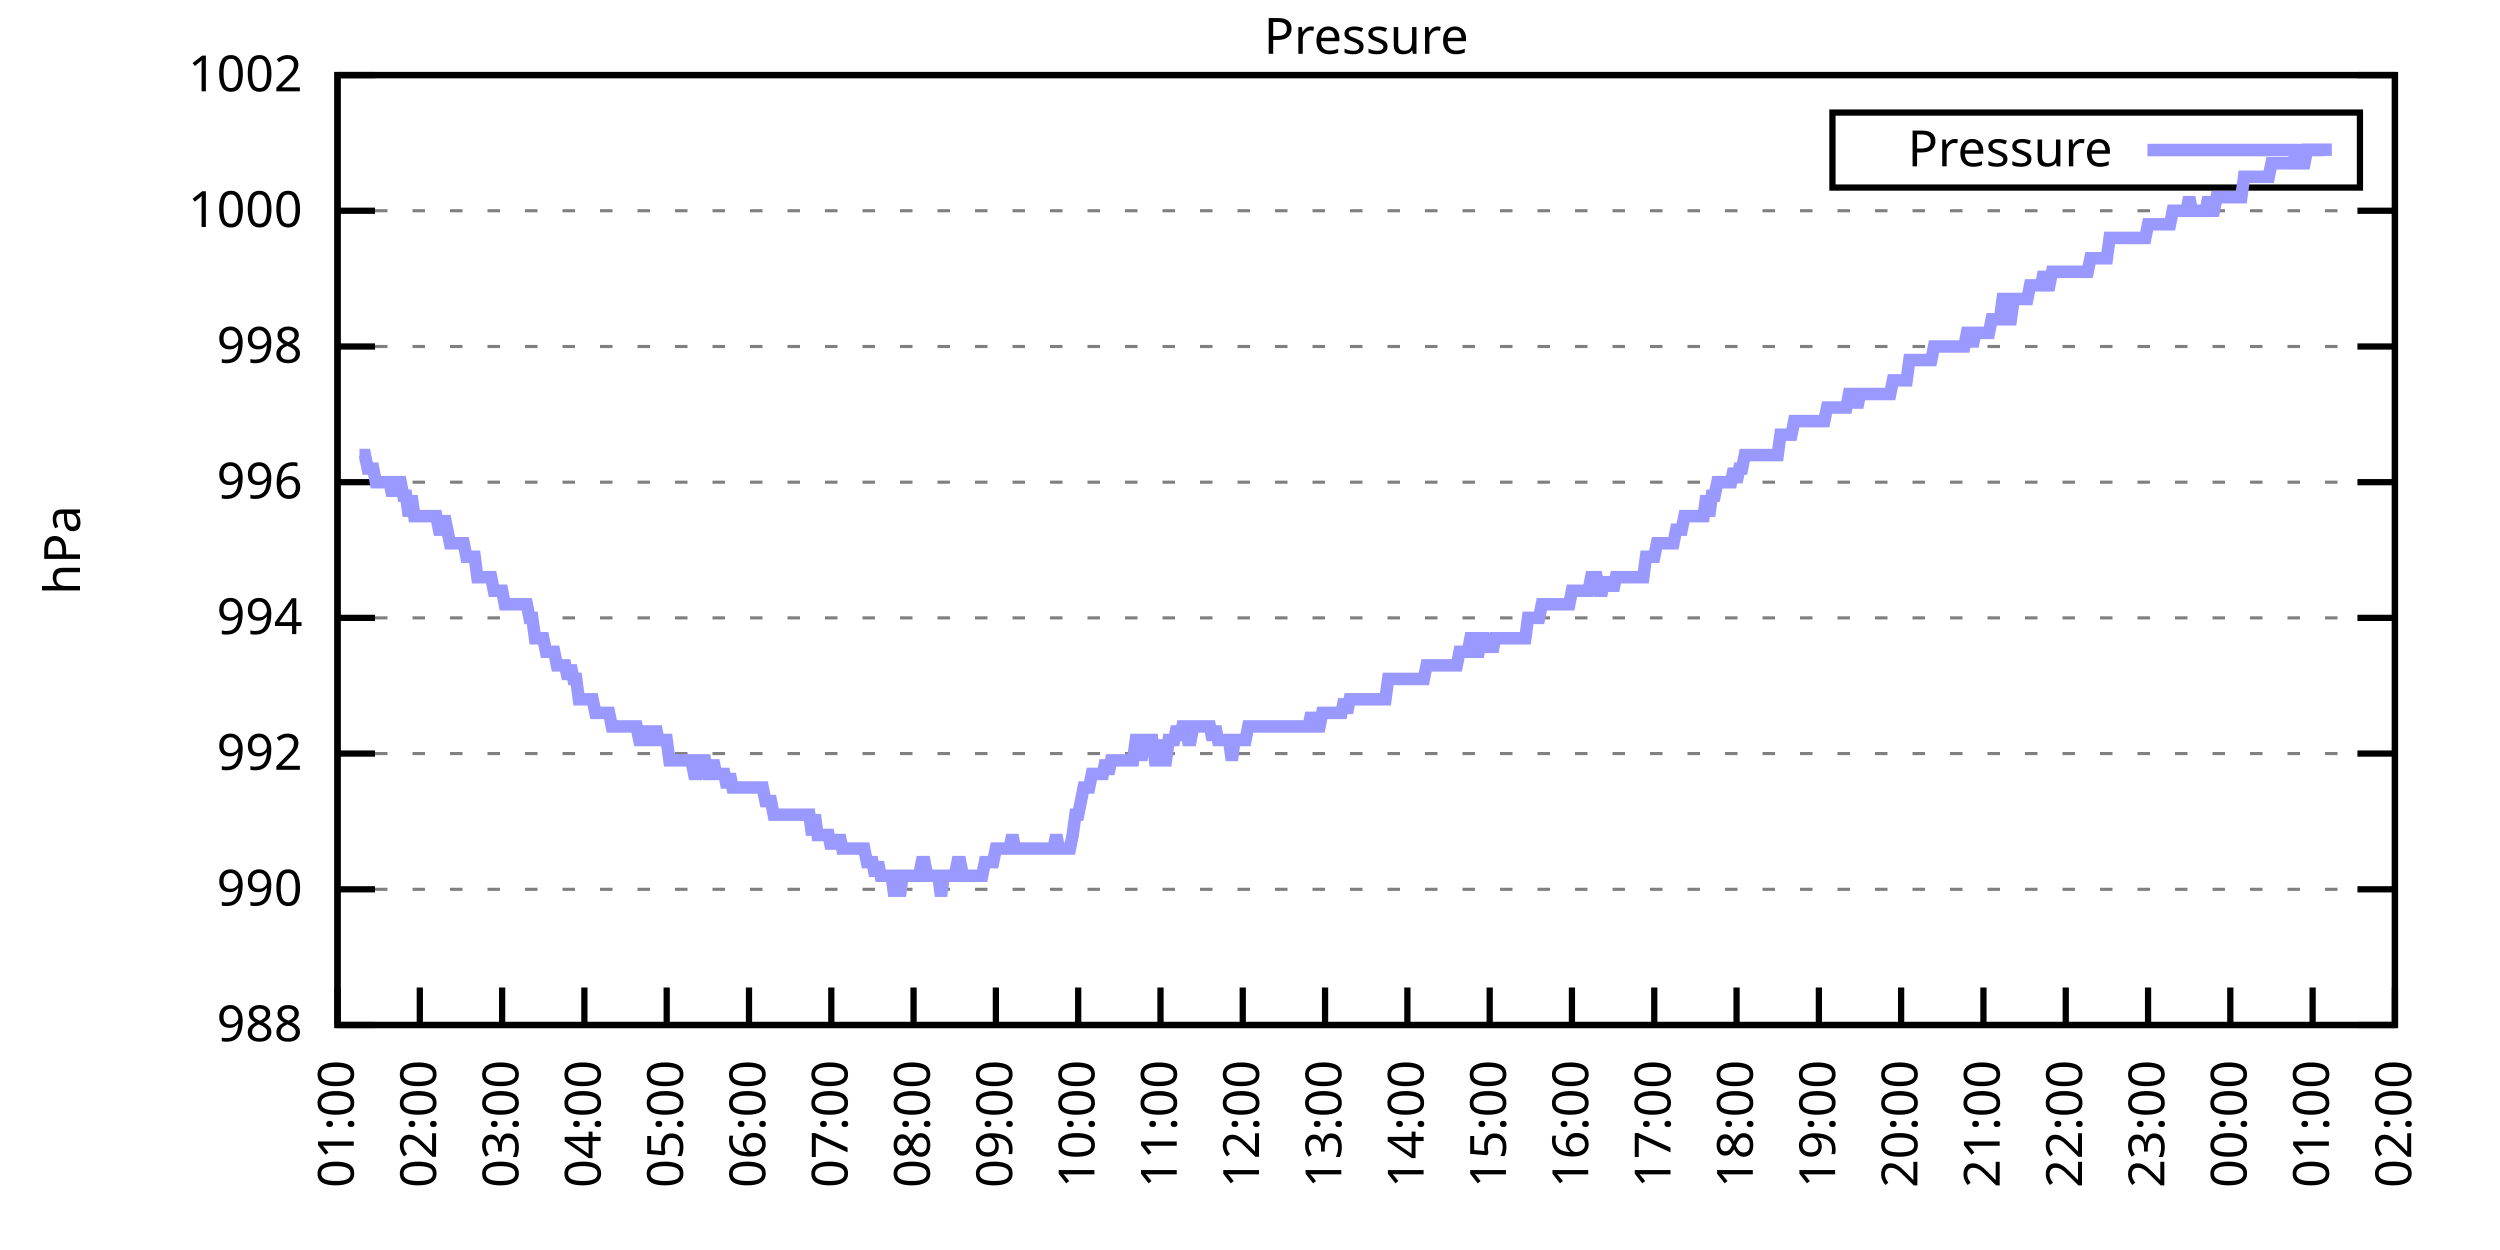
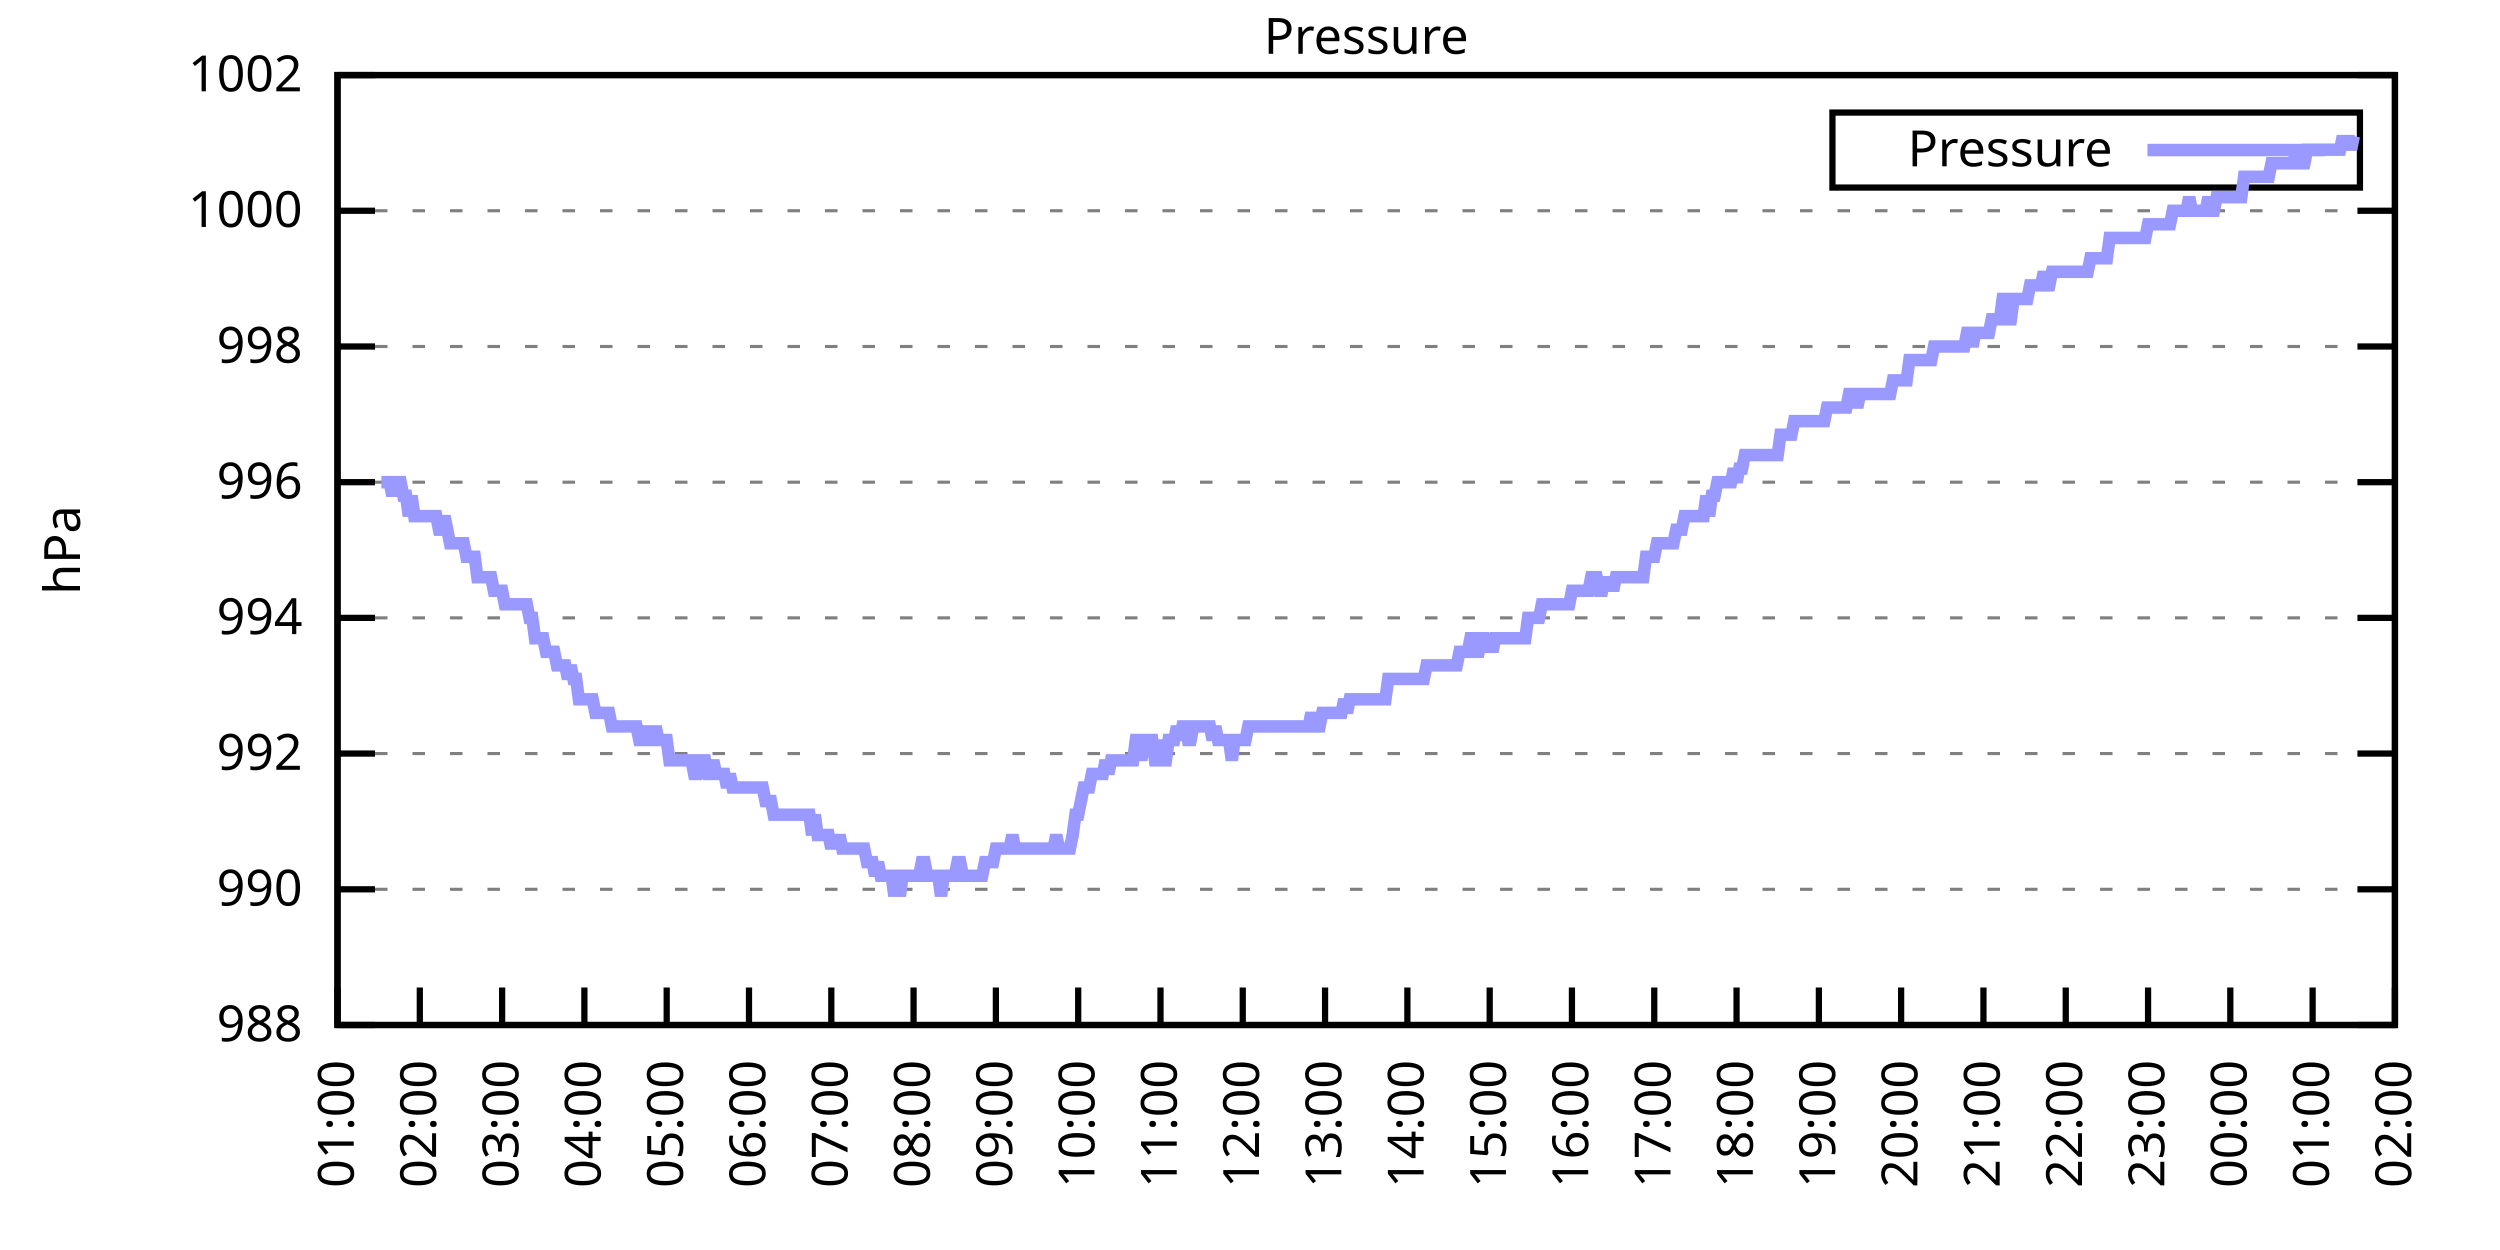
<svg xmlns="http://www.w3.org/2000/svg" xmlns:xlink="http://www.w3.org/1999/xlink" width="400" height="200" viewBox="0 0 400 200">
  <g id="gnuplot_canvas">
    <rect x="0" y="0" width="400" height="200" fill="none" />
    <defs>
      <circle id="gpDot" r="0.5" stroke-width="0.5" stroke="currentColor" />
      <path id="gpPt0" stroke-width="0.333" stroke="currentColor" d="M-1,0 h2 M0,-1 v2" />
      <path id="gpPt1" stroke-width="0.333" stroke="currentColor" d="M-1,-1 L1,1 M1,-1 L-1,1" />
      <path id="gpPt2" stroke-width="0.333" stroke="currentColor" d="M-1,0 L1,0 M0,-1 L0,1 M-1,-1 L1,1 M-1,1 L1,-1" />
      <rect id="gpPt3" stroke-width="0.333" stroke="currentColor" x="-1" y="-1" width="2" height="2" />
      <rect id="gpPt4" stroke-width="0.333" stroke="currentColor" fill="currentColor" x="-1" y="-1" width="2" height="2" />
      <circle id="gpPt5" stroke-width="0.333" stroke="currentColor" cx="0" cy="0" r="1" />
      <use xlink:href="#gpPt5" id="gpPt6" fill="currentColor" stroke="none" />
      <path id="gpPt7" stroke-width="0.333" stroke="currentColor" d="M0,-1.33 L-1.33,0.67 L1.33,0.67 z" />
      <use xlink:href="#gpPt7" id="gpPt8" fill="currentColor" stroke="none" />
      <use xlink:href="#gpPt7" id="gpPt9" stroke="currentColor" transform="rotate(180)" />
      <use xlink:href="#gpPt9" id="gpPt10" fill="currentColor" stroke="none" />
      <use xlink:href="#gpPt3" id="gpPt11" stroke="currentColor" transform="rotate(45)" />
      <use xlink:href="#gpPt11" id="gpPt12" fill="currentColor" stroke="none" />
      <path id="gpPt13" stroke-width="0.333" stroke="currentColor" d="M0,1.330 L1.265,0.411 L0.782,-1.067 L-0.782,-1.076 L-1.265,0.411 z" />
      <use xlink:href="#gpPt13" id="gpPt14" fill="currentColor" stroke="none" />
      <filter id="textbox" filterUnits="objectBoundingBox" x="0" y="0" height="1" width="1">
        <feFlood flood-color="white" flood-opacity="1" result="bgnd" />
        <feComposite in="SourceGraphic" in2="bgnd" operator="atop" />
      </filter>
      <filter id="greybox" filterUnits="objectBoundingBox" x="0" y="0" height="1" width="1">
        <feFlood flood-color="lightgrey" flood-opacity="1" result="grey" />
        <feComposite in="SourceGraphic" in2="grey" operator="atop" />
      </filter>
    </defs>
    <g fill="none" color="white" stroke="currentColor" stroke-width="1.00" stroke-linecap="butt" stroke-linejoin="miter">
</g>
    <g fill="none" color="black" stroke="currentColor" stroke-width="1.00" stroke-linecap="butt" stroke-linejoin="miter">
      <g stroke="none" shape-rendering="crispEdges">
        <polygon fill="rgb(255, 255, 255)" points="54.00,164.00 383.18,164.00 383.18,12.02 54.00,12.02 " />
      </g>
    </g>
    <g fill="none" color="black" stroke="currentColor" stroke-width="1.00" stroke-linecap="butt" stroke-linejoin="miter">
</g>
    <g fill="none" color="black" stroke="black" stroke-width="0.50" stroke-linecap="butt" stroke-linejoin="miter">
</g>
    <g fill="none" color="gray" stroke="currentColor" stroke-width="0.50" stroke-linecap="butt" stroke-linejoin="miter">
      <path stroke="gray" stroke-dasharray="2,4" class="gridline" d="M54.00,164.00 L383.19,164.00  " />
    </g>
    <g fill="none" color="gray" stroke="gray" stroke-width="1.00" stroke-linecap="butt" stroke-linejoin="miter">
</g>
    <g fill="none" color="black" stroke="currentColor" stroke-width="1.00" stroke-linecap="butt" stroke-linejoin="miter">
      <path stroke="black" d="M54.00,164.00 L60.00,164.00 M383.19,164.00 L377.19,164.00  " />
      <g transform="translate(48.40,166.60)" stroke="none" fill="black" font-family="Sans" font-size="8.00" text-anchor="end">
        <text>
          <tspan font-family="Sans"> 988</tspan>
        </text>
      </g>
    </g>
    <g fill="none" color="black" stroke="currentColor" stroke-width="1.00" stroke-linecap="butt" stroke-linejoin="miter">
</g>
    <g fill="none" color="black" stroke="black" stroke-width="0.50" stroke-linecap="butt" stroke-linejoin="miter">
</g>
    <g fill="none" color="gray" stroke="currentColor" stroke-width="0.50" stroke-linecap="butt" stroke-linejoin="miter">
      <path stroke="gray" stroke-dasharray="2,4" class="gridline" d="M54.00,142.29 L383.19,142.29  " />
    </g>
    <g fill="none" color="gray" stroke="gray" stroke-width="1.00" stroke-linecap="butt" stroke-linejoin="miter">
</g>
    <g fill="none" color="black" stroke="currentColor" stroke-width="1.00" stroke-linecap="butt" stroke-linejoin="miter">
      <path stroke="black" d="M54.00,142.29 L60.00,142.29 M383.19,142.29 L377.19,142.29  " />
      <g transform="translate(48.40,144.89)" stroke="none" fill="black" font-family="Sans" font-size="8.00" text-anchor="end">
        <text>
          <tspan font-family="Sans"> 990</tspan>
        </text>
      </g>
    </g>
    <g fill="none" color="black" stroke="currentColor" stroke-width="1.00" stroke-linecap="butt" stroke-linejoin="miter">
</g>
    <g fill="none" color="black" stroke="black" stroke-width="0.50" stroke-linecap="butt" stroke-linejoin="miter">
</g>
    <g fill="none" color="gray" stroke="currentColor" stroke-width="0.50" stroke-linecap="butt" stroke-linejoin="miter">
      <path stroke="gray" stroke-dasharray="2,4" class="gridline" d="M54.00,120.57 L383.19,120.57  " />
    </g>
    <g fill="none" color="gray" stroke="gray" stroke-width="1.00" stroke-linecap="butt" stroke-linejoin="miter">
</g>
    <g fill="none" color="black" stroke="currentColor" stroke-width="1.00" stroke-linecap="butt" stroke-linejoin="miter">
      <path stroke="black" d="M54.00,120.57 L60.00,120.57 M383.19,120.57 L377.19,120.57  " />
      <g transform="translate(48.40,123.17)" stroke="none" fill="black" font-family="Sans" font-size="8.00" text-anchor="end">
        <text>
          <tspan font-family="Sans"> 992</tspan>
        </text>
      </g>
    </g>
    <g fill="none" color="black" stroke="currentColor" stroke-width="1.00" stroke-linecap="butt" stroke-linejoin="miter">
</g>
    <g fill="none" color="black" stroke="black" stroke-width="0.50" stroke-linecap="butt" stroke-linejoin="miter">
</g>
    <g fill="none" color="gray" stroke="currentColor" stroke-width="0.50" stroke-linecap="butt" stroke-linejoin="miter">
      <path stroke="gray" stroke-dasharray="2,4" class="gridline" d="M54.00,98.86 L383.19,98.86  " />
    </g>
    <g fill="none" color="gray" stroke="gray" stroke-width="1.00" stroke-linecap="butt" stroke-linejoin="miter">
</g>
    <g fill="none" color="black" stroke="currentColor" stroke-width="1.00" stroke-linecap="butt" stroke-linejoin="miter">
      <path stroke="black" d="M54.00,98.86 L60.00,98.86 M383.19,98.86 L377.19,98.86  " />
      <g transform="translate(48.40,101.46)" stroke="none" fill="black" font-family="Sans" font-size="8.00" text-anchor="end">
        <text>
          <tspan font-family="Sans"> 994</tspan>
        </text>
      </g>
    </g>
    <g fill="none" color="black" stroke="currentColor" stroke-width="1.00" stroke-linecap="butt" stroke-linejoin="miter">
</g>
    <g fill="none" color="black" stroke="black" stroke-width="0.50" stroke-linecap="butt" stroke-linejoin="miter">
</g>
    <g fill="none" color="gray" stroke="currentColor" stroke-width="0.50" stroke-linecap="butt" stroke-linejoin="miter">
      <path stroke="gray" stroke-dasharray="2,4" class="gridline" d="M54.00,77.15 L383.19,77.15  " />
    </g>
    <g fill="none" color="gray" stroke="gray" stroke-width="1.00" stroke-linecap="butt" stroke-linejoin="miter">
</g>
    <g fill="none" color="black" stroke="currentColor" stroke-width="1.00" stroke-linecap="butt" stroke-linejoin="miter">
      <path stroke="black" d="M54.00,77.15 L60.00,77.15 M383.19,77.15 L377.19,77.15  " />
      <g transform="translate(48.40,79.75)" stroke="none" fill="black" font-family="Sans" font-size="8.00" text-anchor="end">
        <text>
          <tspan font-family="Sans"> 996</tspan>
        </text>
      </g>
    </g>
    <g fill="none" color="black" stroke="currentColor" stroke-width="1.00" stroke-linecap="butt" stroke-linejoin="miter">
</g>
    <g fill="none" color="black" stroke="black" stroke-width="0.50" stroke-linecap="butt" stroke-linejoin="miter">
</g>
    <g fill="none" color="gray" stroke="currentColor" stroke-width="0.50" stroke-linecap="butt" stroke-linejoin="miter">
      <path stroke="gray" stroke-dasharray="2,4" class="gridline" d="M54.00,55.44 L383.19,55.44  " />
    </g>
    <g fill="none" color="gray" stroke="gray" stroke-width="1.00" stroke-linecap="butt" stroke-linejoin="miter">
</g>
    <g fill="none" color="black" stroke="currentColor" stroke-width="1.00" stroke-linecap="butt" stroke-linejoin="miter">
      <path stroke="black" d="M54.00,55.44 L60.00,55.44 M383.19,55.44 L377.19,55.44  " />
      <g transform="translate(48.40,58.04)" stroke="none" fill="black" font-family="Sans" font-size="8.00" text-anchor="end">
        <text>
          <tspan font-family="Sans"> 998</tspan>
        </text>
      </g>
    </g>
    <g fill="none" color="black" stroke="currentColor" stroke-width="1.00" stroke-linecap="butt" stroke-linejoin="miter">
</g>
    <g fill="none" color="black" stroke="black" stroke-width="0.50" stroke-linecap="butt" stroke-linejoin="miter">
</g>
    <g fill="none" color="gray" stroke="currentColor" stroke-width="0.50" stroke-linecap="butt" stroke-linejoin="miter">
      <path stroke="gray" stroke-dasharray="2,4" class="gridline" d="M54.00,33.72 L383.19,33.72  " />
    </g>
    <g fill="none" color="gray" stroke="gray" stroke-width="1.00" stroke-linecap="butt" stroke-linejoin="miter">
</g>
    <g fill="none" color="black" stroke="currentColor" stroke-width="1.00" stroke-linecap="butt" stroke-linejoin="miter">
      <path stroke="black" d="M54.00,33.72 L60.00,33.72 M383.19,33.72 L377.19,33.72  " />
      <g transform="translate(48.40,36.32)" stroke="none" fill="black" font-family="Sans" font-size="8.00" text-anchor="end">
        <text>
          <tspan font-family="Sans"> 1000</tspan>
        </text>
      </g>
    </g>
    <g fill="none" color="black" stroke="currentColor" stroke-width="1.00" stroke-linecap="butt" stroke-linejoin="miter">
</g>
    <g fill="none" color="black" stroke="black" stroke-width="0.50" stroke-linecap="butt" stroke-linejoin="miter">
</g>
    <g fill="none" color="gray" stroke="currentColor" stroke-width="0.50" stroke-linecap="butt" stroke-linejoin="miter">
      <path stroke="gray" stroke-dasharray="2,4" class="gridline" d="M54.00,12.01 L383.19,12.01  " />
    </g>
    <g fill="none" color="gray" stroke="gray" stroke-width="1.00" stroke-linecap="butt" stroke-linejoin="miter">
</g>
    <g fill="none" color="black" stroke="currentColor" stroke-width="1.00" stroke-linecap="butt" stroke-linejoin="miter">
      <path stroke="black" d="M54.00,12.01 L60.00,12.01 M383.19,12.01 L377.19,12.01  " />
      <g transform="translate(48.40,14.61)" stroke="none" fill="black" font-family="Sans" font-size="8.00" text-anchor="end">
        <text>
          <tspan font-family="Sans"> 1002</tspan>
        </text>
      </g>
    </g>
    <g fill="none" color="black" stroke="currentColor" stroke-width="1.00" stroke-linecap="butt" stroke-linejoin="miter">
      <path stroke="black" d="M54.00,164.00 L54.00,158.00  " />
      <g transform="translate(56.60,169.60) rotate(270.00)" stroke="none" fill="black" font-family="Sans" font-size="8.00" text-anchor="end">
        <text>
          <tspan font-family="Sans">01:00</tspan>
        </text>
      </g>
    </g>
    <g fill="none" color="black" stroke="currentColor" stroke-width="1.00" stroke-linecap="butt" stroke-linejoin="miter">
      <path stroke="black" d="M67.17,164.00 L67.17,158.00  " />
      <g transform="translate(69.77,169.60) rotate(270.00)" stroke="none" fill="black" font-family="Sans" font-size="8.00" text-anchor="end">
        <text>
          <tspan font-family="Sans">02:00</tspan>
        </text>
      </g>
    </g>
    <g fill="none" color="black" stroke="currentColor" stroke-width="1.00" stroke-linecap="butt" stroke-linejoin="miter">
      <path stroke="black" d="M80.34,164.00 L80.34,158.00  " />
      <g transform="translate(82.94,169.60) rotate(270.00)" stroke="none" fill="black" font-family="Sans" font-size="8.00" text-anchor="end">
        <text>
          <tspan font-family="Sans">03:00</tspan>
        </text>
      </g>
    </g>
    <g fill="none" color="black" stroke="currentColor" stroke-width="1.00" stroke-linecap="butt" stroke-linejoin="miter">
      <path stroke="black" d="M93.50,164.00 L93.50,158.00  " />
      <g transform="translate(96.10,169.60) rotate(270.00)" stroke="none" fill="black" font-family="Sans" font-size="8.00" text-anchor="end">
        <text>
          <tspan font-family="Sans">04:00</tspan>
        </text>
      </g>
    </g>
    <g fill="none" color="black" stroke="currentColor" stroke-width="1.00" stroke-linecap="butt" stroke-linejoin="miter">
      <path stroke="black" d="M106.67,164.00 L106.67,158.00  " />
      <g transform="translate(109.27,169.60) rotate(270.00)" stroke="none" fill="black" font-family="Sans" font-size="8.00" text-anchor="end">
        <text>
          <tspan font-family="Sans">05:00</tspan>
        </text>
      </g>
    </g>
    <g fill="none" color="black" stroke="currentColor" stroke-width="1.00" stroke-linecap="butt" stroke-linejoin="miter">
      <path stroke="black" d="M119.84,164.00 L119.84,158.00  " />
      <g transform="translate(122.44,169.60) rotate(270.00)" stroke="none" fill="black" font-family="Sans" font-size="8.00" text-anchor="end">
        <text>
          <tspan font-family="Sans">06:00</tspan>
        </text>
      </g>
    </g>
    <g fill="none" color="black" stroke="currentColor" stroke-width="1.00" stroke-linecap="butt" stroke-linejoin="miter">
      <path stroke="black" d="M133.01,164.00 L133.01,158.00  " />
      <g transform="translate(135.61,169.60) rotate(270.00)" stroke="none" fill="black" font-family="Sans" font-size="8.00" text-anchor="end">
        <text>
          <tspan font-family="Sans">07:00</tspan>
        </text>
      </g>
    </g>
    <g fill="none" color="black" stroke="currentColor" stroke-width="1.00" stroke-linecap="butt" stroke-linejoin="miter">
      <path stroke="black" d="M146.17,164.00 L146.17,158.00  " />
      <g transform="translate(148.77,169.60) rotate(270.00)" stroke="none" fill="black" font-family="Sans" font-size="8.00" text-anchor="end">
        <text>
          <tspan font-family="Sans">08:00</tspan>
        </text>
      </g>
    </g>
    <g fill="none" color="black" stroke="currentColor" stroke-width="1.00" stroke-linecap="butt" stroke-linejoin="miter">
      <path stroke="black" d="M159.34,164.00 L159.34,158.00  " />
      <g transform="translate(161.94,169.60) rotate(270.00)" stroke="none" fill="black" font-family="Sans" font-size="8.00" text-anchor="end">
        <text>
          <tspan font-family="Sans">09:00</tspan>
        </text>
      </g>
    </g>
    <g fill="none" color="black" stroke="currentColor" stroke-width="1.00" stroke-linecap="butt" stroke-linejoin="miter">
      <path stroke="black" d="M172.51,164.00 L172.51,158.00  " />
      <g transform="translate(175.11,169.60) rotate(270.00)" stroke="none" fill="black" font-family="Sans" font-size="8.00" text-anchor="end">
        <text>
          <tspan font-family="Sans">10:00</tspan>
        </text>
      </g>
    </g>
    <g fill="none" color="black" stroke="currentColor" stroke-width="1.00" stroke-linecap="butt" stroke-linejoin="miter">
      <path stroke="black" d="M185.68,164.00 L185.68,158.00  " />
      <g transform="translate(188.28,169.60) rotate(270.00)" stroke="none" fill="black" font-family="Sans" font-size="8.00" text-anchor="end">
        <text>
          <tspan font-family="Sans">11:00</tspan>
        </text>
      </g>
    </g>
    <g fill="none" color="black" stroke="currentColor" stroke-width="1.00" stroke-linecap="butt" stroke-linejoin="miter">
      <path stroke="black" d="M198.84,164.00 L198.84,158.00  " />
      <g transform="translate(201.44,169.60) rotate(270.00)" stroke="none" fill="black" font-family="Sans" font-size="8.00" text-anchor="end">
        <text>
          <tspan font-family="Sans">12:00</tspan>
        </text>
      </g>
    </g>
    <g fill="none" color="black" stroke="currentColor" stroke-width="1.00" stroke-linecap="butt" stroke-linejoin="miter">
      <path stroke="black" d="M212.01,164.00 L212.01,158.00  " />
      <g transform="translate(214.61,169.60) rotate(270.00)" stroke="none" fill="black" font-family="Sans" font-size="8.00" text-anchor="end">
        <text>
          <tspan font-family="Sans">13:00</tspan>
        </text>
      </g>
    </g>
    <g fill="none" color="black" stroke="currentColor" stroke-width="1.00" stroke-linecap="butt" stroke-linejoin="miter">
      <path stroke="black" d="M225.18,164.00 L225.18,158.00  " />
      <g transform="translate(227.78,169.60) rotate(270.00)" stroke="none" fill="black" font-family="Sans" font-size="8.00" text-anchor="end">
        <text>
          <tspan font-family="Sans">14:00</tspan>
        </text>
      </g>
    </g>
    <g fill="none" color="black" stroke="currentColor" stroke-width="1.00" stroke-linecap="butt" stroke-linejoin="miter">
      <path stroke="black" d="M238.35,164.00 L238.35,158.00  " />
      <g transform="translate(240.95,169.60) rotate(270.00)" stroke="none" fill="black" font-family="Sans" font-size="8.00" text-anchor="end">
        <text>
          <tspan font-family="Sans">15:00</tspan>
        </text>
      </g>
    </g>
    <g fill="none" color="black" stroke="currentColor" stroke-width="1.00" stroke-linecap="butt" stroke-linejoin="miter">
      <path stroke="black" d="M251.51,164.00 L251.51,158.00  " />
      <g transform="translate(254.11,169.60) rotate(270.00)" stroke="none" fill="black" font-family="Sans" font-size="8.00" text-anchor="end">
        <text>
          <tspan font-family="Sans">16:00</tspan>
        </text>
      </g>
    </g>
    <g fill="none" color="black" stroke="currentColor" stroke-width="1.00" stroke-linecap="butt" stroke-linejoin="miter">
      <path stroke="black" d="M264.68,164.00 L264.68,158.00  " />
      <g transform="translate(267.28,169.60) rotate(270.00)" stroke="none" fill="black" font-family="Sans" font-size="8.00" text-anchor="end">
        <text>
          <tspan font-family="Sans">17:00</tspan>
        </text>
      </g>
    </g>
    <g fill="none" color="black" stroke="currentColor" stroke-width="1.00" stroke-linecap="butt" stroke-linejoin="miter">
      <path stroke="black" d="M277.85,164.00 L277.85,158.00  " />
      <g transform="translate(280.45,169.60) rotate(270.00)" stroke="none" fill="black" font-family="Sans" font-size="8.00" text-anchor="end">
        <text>
          <tspan font-family="Sans">18:00</tspan>
        </text>
      </g>
    </g>
    <g fill="none" color="black" stroke="currentColor" stroke-width="1.00" stroke-linecap="butt" stroke-linejoin="miter">
      <path stroke="black" d="M291.02,164.00 L291.02,158.00  " />
      <g transform="translate(293.62,169.60) rotate(270.00)" stroke="none" fill="black" font-family="Sans" font-size="8.00" text-anchor="end">
        <text>
          <tspan font-family="Sans">19:00</tspan>
        </text>
      </g>
    </g>
    <g fill="none" color="black" stroke="currentColor" stroke-width="1.00" stroke-linecap="butt" stroke-linejoin="miter">
      <path stroke="black" d="M304.18,164.00 L304.18,158.00  " />
      <g transform="translate(306.78,169.60) rotate(270.00)" stroke="none" fill="black" font-family="Sans" font-size="8.00" text-anchor="end">
        <text>
          <tspan font-family="Sans">20:00</tspan>
        </text>
      </g>
    </g>
    <g fill="none" color="black" stroke="currentColor" stroke-width="1.00" stroke-linecap="butt" stroke-linejoin="miter">
      <path stroke="black" d="M317.35,164.00 L317.35,158.00  " />
      <g transform="translate(319.95,169.60) rotate(270.00)" stroke="none" fill="black" font-family="Sans" font-size="8.00" text-anchor="end">
        <text>
          <tspan font-family="Sans">21:00</tspan>
        </text>
      </g>
    </g>
    <g fill="none" color="black" stroke="currentColor" stroke-width="1.00" stroke-linecap="butt" stroke-linejoin="miter">
      <path stroke="black" d="M330.52,164.00 L330.52,158.00  " />
      <g transform="translate(333.12,169.60) rotate(270.00)" stroke="none" fill="black" font-family="Sans" font-size="8.00" text-anchor="end">
        <text>
          <tspan font-family="Sans">22:00</tspan>
        </text>
      </g>
    </g>
    <g fill="none" color="black" stroke="currentColor" stroke-width="1.00" stroke-linecap="butt" stroke-linejoin="miter">
      <path stroke="black" d="M343.69,164.00 L343.69,158.00  " />
      <g transform="translate(346.29,169.60) rotate(270.00)" stroke="none" fill="black" font-family="Sans" font-size="8.00" text-anchor="end">
        <text>
          <tspan font-family="Sans">23:00</tspan>
        </text>
      </g>
    </g>
    <g fill="none" color="black" stroke="currentColor" stroke-width="1.00" stroke-linecap="butt" stroke-linejoin="miter">
      <path stroke="black" d="M356.85,164.00 L356.85,158.00  " />
      <g transform="translate(359.45,169.60) rotate(270.00)" stroke="none" fill="black" font-family="Sans" font-size="8.00" text-anchor="end">
        <text>
          <tspan font-family="Sans">00:00</tspan>
        </text>
      </g>
    </g>
    <g fill="none" color="black" stroke="currentColor" stroke-width="1.00" stroke-linecap="butt" stroke-linejoin="miter">
      <path stroke="black" d="M370.02,164.00 L370.02,158.00  " />
      <g transform="translate(372.62,169.60) rotate(270.00)" stroke="none" fill="black" font-family="Sans" font-size="8.00" text-anchor="end">
        <text>
          <tspan font-family="Sans">01:00</tspan>
        </text>
      </g>
    </g>
    <g fill="none" color="black" stroke="currentColor" stroke-width="1.00" stroke-linecap="butt" stroke-linejoin="miter">
      <path stroke="black" d="M383.19,164.00 L383.19,158.00  " />
      <g transform="translate(385.79,169.60) rotate(270.00)" stroke="none" fill="black" font-family="Sans" font-size="8.00" text-anchor="end">
        <text>
          <tspan font-family="Sans">02:00</tspan>
        </text>
      </g>
    </g>
    <g fill="none" color="black" stroke="currentColor" stroke-width="1.00" stroke-linecap="butt" stroke-linejoin="miter">
</g>
    <g fill="none" color="black" stroke="currentColor" stroke-width="1.00" stroke-linecap="butt" stroke-linejoin="miter">
      <path stroke="black" d="M54.00,12.01 L54.00,164.00 L383.19,164.00 L383.19,12.01 L54.00,12.01 Z  " />
    </g>
    <g fill="none" color="black" stroke="currentColor" stroke-width="1.00" stroke-linecap="butt" stroke-linejoin="miter">
</g>
    <g fill="none" color="black" stroke="currentColor" stroke-width="1.00" stroke-linecap="butt" stroke-linejoin="miter">
      <path stroke="black" d="M293.19,30.01 L293.19,18.01 L377.59,18.01 L377.59,30.01 L293.19,30.01 Z  " />
    </g>
    <g id="Pressure_plot_1">
      <g fill="none" color="white" stroke="black" stroke-width="2.00" stroke-linecap="butt" stroke-linejoin="miter">
</g>
      <g fill="none" color="black" stroke="currentColor" stroke-width="2.00" stroke-linecap="butt" stroke-linejoin="miter">
        <g transform="translate(337.99,26.61)" stroke="none" fill="black" font-family="Sans" font-size="8.00" text-anchor="end">
          <text>
            <tspan font-family="Sans">Pressure</tspan>
          </text>
        </g>
      </g>
      <g fill="none" color="black" stroke="currentColor" stroke-width="2.00" stroke-linecap="butt" stroke-linejoin="miter">
-         <path stroke="rgb(153, 153, 255)" d="M343.59,24.01 L371.99,24.01 M57.51,72.81 L57.95,72.81 L58.39,72.81 L58.83,74.98 L59.27,74.98 L59.71,74.98   L60.14,77.15 L60.58,77.15 L61.02,77.15 L61.46,77.15 L61.90,77.15 L62.34,77.15 L62.78,79.32 L63.22,77.15   L63.66,77.15 L64.10,77.15 L64.53,79.32 L64.97,79.32 L65.41,82.58 L65.85,79.32 L66.29,82.58 L66.73,82.58   L67.17,82.58 L67.61,82.58 L68.05,82.58 L68.48,82.58 L68.92,82.58 L69.36,82.58 L69.80,82.58 L70.24,84.75   L70.68,84.75 L71.12,82.58 L71.56,84.75 L72.00,86.92 L72.43,86.92 L72.87,86.92 L73.31,86.92 L73.75,86.92   L74.19,86.92 L74.63,89.09 L75.07,89.09 L75.51,89.09 L75.95,89.09 L76.38,92.35 L76.82,92.35 L77.26,92.35   L77.70,92.35 L78.14,92.35 L78.58,92.35 L79.02,94.52 L79.46,94.52 L79.90,94.52 L80.34,94.52 L80.77,96.69   L81.21,96.69 L81.65,96.69 L82.09,96.69 L82.53,96.69 L82.97,96.69 L83.41,96.69 L83.85,96.69 L84.29,96.69   L84.72,98.86 L85.16,98.86 L85.60,102.12 L86.04,102.12 L86.48,102.12 L86.92,102.12 L87.36,104.29 L87.80,104.29   L88.24,104.29 L88.67,104.29 L89.11,106.46 L89.55,106.46 L89.99,106.46 L90.43,106.46 L90.87,108.63 L91.31,106.46   L91.75,108.63 L92.19,108.63 L92.62,111.89 L93.06,111.89 L93.50,111.89 L93.94,111.89 L94.38,111.89 L94.82,111.89   L95.26,114.06 L95.70,114.06 L96.14,114.06 L96.58,114.06 L97.01,114.06 L97.45,114.06 L97.89,116.23 L98.33,116.23   L98.77,116.23 L99.21,116.23 L99.65,116.23 L100.09,116.23 L100.53,116.23 L100.96,116.23 L101.40,116.23 L101.84,116.23   L102.28,118.40 L102.72,118.40 L103.16,116.23 L103.60,118.40 L104.04,118.40 L104.48,118.40 L104.91,116.23 L105.35,118.40   L105.79,118.40 L106.23,118.40 L106.67,118.40 L107.11,121.66 L107.55,121.66 L107.99,121.66 L108.43,121.66 L108.87,121.66   L109.30,121.66 L109.74,121.66 L110.18,121.66 L110.62,121.66 L111.06,123.83 L111.50,123.83 L111.94,121.66 L112.38,121.66   L112.82,121.66 L113.25,123.83 L113.69,123.83 L114.13,121.66 L114.57,123.83 L115.01,123.83 L115.45,123.83 L115.89,123.83   L116.33,126.00 L116.77,123.83 L117.20,126.00 L117.64,126.00 L118.08,126.00 L118.52,126.00 L118.96,126.00 L119.40,126.00   L119.84,126.00 L120.28,126.00 L120.72,126.00 L121.15,126.00 L121.59,126.00 L122.03,126.00 L122.47,128.17 L122.91,128.17   L123.35,128.17 L123.79,130.35 L124.23,130.35 L124.67,130.35 L125.11,130.35 L125.54,130.35 L125.98,130.35 L126.42,130.35   L126.86,130.35 L127.30,130.35 L127.74,130.35 L128.18,130.35 L128.62,130.35 L129.06,130.35 L129.49,130.35 L129.93,133.60   L130.37,130.35 L130.81,133.60 L131.25,133.60 L131.69,133.60 L132.13,133.60 L132.57,133.60 L133.01,135.77 L133.44,133.60   L133.88,135.77 L134.32,133.60 L134.76,135.77 L135.20,135.77 L135.64,135.77 L136.08,135.77 L136.52,135.77 L136.96,135.77   L137.39,135.77 L137.83,135.77 L138.27,135.77 L138.71,137.94 L139.15,137.94 L139.59,137.94 L140.03,140.12 L140.47,137.94   L140.91,140.12 L141.35,140.12 L141.78,140.12 L142.22,140.12 L142.66,140.12 L143.10,143.37 L143.54,140.12 L143.98,143.37   L144.42,140.12 L144.86,140.12 L145.30,140.12 L145.73,140.12 L146.17,140.12 L146.61,140.12 L147.05,140.12 L147.49,137.94   L147.93,137.94 L148.37,140.12 L148.81,140.12 L149.25,140.12 L149.68,140.12 L150.12,140.12 L150.56,143.37 L151.00,140.12   L151.44,140.12 L151.88,140.12 L152.32,140.12 L152.76,140.12 L153.20,137.94 L153.63,137.94 L154.07,140.12 L154.51,140.12   L154.95,140.12 L155.39,140.12 L155.83,140.12 L156.27,140.12 L156.71,140.12 L157.15,140.12 L157.59,137.94 L158.02,137.94   L158.46,137.94 L158.90,137.94 L159.34,135.77 L159.78,135.77 L160.22,135.77 L160.66,135.77 L161.10,135.77 L161.54,135.77   L161.97,133.60 L162.41,135.77 L162.85,135.77 L163.29,135.77 L163.73,135.77 L164.17,135.77 L164.61,135.77 L165.05,135.77   L165.49,135.77 L165.92,135.77 L166.36,135.77 L166.80,135.77 L167.24,135.77 L167.68,135.77 L168.12,135.77 L168.56,135.77   L169.00,133.60 L169.44,135.77 L169.87,135.77 L170.31,135.77 L170.75,135.77 L171.19,135.77 L171.63,133.60 L172.07,130.35   L172.51,130.35 L172.95,128.17 L173.39,126.00 L173.83,126.00 L174.26,126.00 L174.70,123.83 L175.14,123.83 L175.58,123.83   L176.02,123.83 L176.46,123.83 L176.90,121.66 L177.34,123.83 L177.78,121.66 L178.21,121.66 L178.65,121.66 L179.09,121.66   L179.53,121.66 L179.97,121.66 L180.41,121.66 L180.85,121.66 L181.29,121.66 L181.73,118.40 L182.16,118.40 L182.60,121.66   L183.04,118.40 L183.48,118.40 L183.92,118.40 L184.36,118.40 L184.80,121.66 L185.24,121.66 L185.68,118.40 L186.11,121.66   L186.55,121.66 L186.99,118.40 L187.43,118.40 L187.87,118.40 L188.31,116.23 L188.75,118.40 L189.19,116.23 L189.63,116.23   L190.07,118.40 L190.50,118.40 L190.94,116.23 L191.38,116.23 L191.82,116.23 L192.26,116.23 L192.70,116.23 L193.14,116.23   L193.58,116.23 L194.02,118.40 L194.45,116.23 L194.89,118.40 L195.33,118.40 L195.77,118.40 L196.21,118.40 L196.65,118.40   L197.09,121.66 L197.53,118.40 L197.97,118.40 L198.40,118.40 L198.84,118.40 L199.28,118.40 L199.72,116.23 L200.16,116.23   L200.60,116.23 L201.04,116.23 L201.48,116.23 L201.92,116.23 L202.35,116.23 L202.79,116.23 L203.23,116.23 L203.67,116.23   L204.11,116.23 L204.55,116.23 L204.99,116.23 L205.43,116.23 L205.87,116.23 L206.31,116.23 L206.74,116.23 L207.18,116.23   L207.62,116.23 L208.06,116.23 L208.50,116.23 L208.94,116.23 L209.38,116.23 L209.82,114.06 L210.26,116.23 L210.69,116.23   L211.13,116.23 L211.57,114.06 L212.01,114.06 L212.45,114.06 L212.89,114.06 L213.33,114.06 L213.77,114.06 L214.21,114.06   L214.64,114.06 L215.08,111.89 L215.52,114.06 L215.96,111.89 L216.40,111.89 L216.84,111.89 L217.28,111.89 L217.72,111.89   L218.16,111.89 L218.60,111.89 L219.03,111.89 L219.47,111.89 L219.91,111.89 L220.35,111.89 L220.79,111.89 L221.23,111.89   L221.67,111.89 L222.11,108.63 L222.55,108.63 L222.98,108.63 L223.42,108.63 L223.86,108.63 L224.30,108.63 L224.74,108.63   L225.18,108.63 L225.62,108.63 L226.06,108.63 L226.50,108.63 L226.93,108.63 L227.37,108.63 L227.81,108.63 L228.25,106.46   L228.69,106.46 L229.13,106.46 L229.57,106.46 L230.01,106.46 L230.45,106.46 L230.88,106.46 L231.32,106.46 L231.76,106.46   L232.20,106.46 L232.64,106.46 L233.08,106.46 L233.52,104.29 L233.96,104.29 L234.40,104.29 L234.84,104.29 L235.27,102.12   L235.71,102.12 L236.15,104.29 L236.59,104.29 L237.03,102.12 L237.47,102.12 L237.91,104.29 L238.35,102.12 L238.79,104.29   L239.22,102.12 L239.66,102.12 L240.10,102.12 L240.54,102.12 L240.98,102.12 L241.42,102.12 L241.86,102.12 L242.30,102.12   L242.74,102.12 L243.17,102.12 L243.61,102.12 L244.05,102.12 L244.49,98.86 L244.93,98.86 L245.37,98.86 L245.81,98.86   L246.25,98.86 L246.69,96.69 L247.12,96.69 L247.56,96.69 L248.00,96.69 L248.44,96.69 L248.88,96.69 L249.32,96.69   L249.76,96.69 L250.20,96.69 L250.64,96.69 L251.08,96.69 L251.51,94.52 L251.95,94.52 L252.39,94.52 L252.83,94.52   L253.27,94.52 L253.71,94.52 L254.15,94.52 L254.59,92.35 L255.03,92.35 L255.46,92.35 L255.90,94.52 L256.34,94.52   L256.78,92.35 L257.22,94.52 L257.66,92.35 L258.10,94.52 L258.54,92.35 L258.98,92.35 L259.41,92.35 L259.85,92.35   L260.29,92.35 L260.73,92.35 L261.17,92.35 L261.61,92.35 L262.05,92.35 L262.49,92.35 L262.93,92.35 L263.36,89.09   L263.80,89.09 L264.24,89.09 L264.68,89.09 L265.12,86.92 L265.56,86.92 L266.00,86.92 L266.44,86.92 L266.88,86.92   L267.32,86.92 L267.75,86.92 L268.19,84.75 L268.63,84.75 L269.07,84.75 L269.51,82.58 L269.95,82.58 L270.39,82.58   L270.83,82.58 L271.27,82.58 L271.70,82.58 L272.14,82.58 L272.58,82.58 L273.02,79.32 L273.46,82.58 L273.90,79.32   L274.34,79.32 L274.78,77.15 L275.22,77.15 L275.65,77.15 L276.09,77.15 L276.53,77.15 L276.97,77.15 L277.41,74.98   L277.85,77.15 L278.29,74.98 L278.73,74.98 L279.17,72.81 L279.60,72.81 L280.04,72.81 L280.48,72.81 L280.92,72.81   L281.36,72.81 L281.80,72.81 L282.24,72.81 L282.68,72.81 L283.12,72.81 L283.56,72.81 L283.99,72.81 L284.43,72.81   L284.87,69.55 L285.31,69.55 L285.75,69.55 L286.19,69.55 L286.63,69.55 L287.07,67.38 L287.51,67.38 L287.94,67.38   L288.38,67.38 L288.82,67.38 L289.26,67.38 L289.70,67.38 L290.14,67.38 L290.58,67.38 L291.02,67.38 L291.46,67.38   L291.89,67.38 L292.33,65.21 L292.77,65.21 L293.21,65.21 L293.65,65.21 L294.09,65.21 L294.53,65.21 L294.97,65.21   L295.41,65.21 L295.84,63.04 L296.28,63.04 L296.72,63.04 L297.16,65.21 L297.60,63.04 L298.04,63.04 L298.48,63.04   L298.92,63.04 L299.36,63.04 L299.80,63.04 L300.23,63.04 L300.67,63.04 L301.11,63.04 L301.55,63.04 L301.99,63.04   L302.43,63.04 L302.87,60.86 L303.31,60.86 L303.75,60.86 L304.18,60.86 L304.62,60.86 L305.06,60.86 L305.50,57.61   L305.94,57.61 L306.38,57.61 L306.82,57.61 L307.26,57.61 L307.70,57.61 L308.13,57.61 L308.57,57.61 L309.01,57.61   L309.45,55.44 L309.89,55.44 L310.33,55.44 L310.77,55.44 L311.21,55.44 L311.65,55.44 L312.08,55.44 L312.52,55.44   L312.96,55.44 L313.40,55.44 L313.84,55.44 L314.28,55.44 L314.72,53.26 L315.16,53.26 L315.60,55.44 L316.04,53.26   L316.47,53.26 L316.91,53.26 L317.35,53.26 L317.79,53.26 L318.23,53.26 L318.67,51.09 L319.11,51.09 L319.55,51.09   L319.99,51.09 L320.42,47.84 L320.86,47.84 L321.30,51.09 L321.74,51.09 L322.18,47.84 L322.62,47.84 L323.06,47.84   L323.50,47.84 L323.94,47.84 L324.37,47.84 L324.81,45.66 L325.25,45.66 L325.69,45.66 L326.13,45.66 L326.57,45.66   L327.01,43.49 L327.45,45.66 L327.89,45.66 L328.33,43.49 L328.76,43.49 L329.20,43.49 L329.64,43.49 L330.08,43.49   L330.52,43.49 L330.96,43.49 L331.40,43.49 L331.84,43.49 L332.28,43.49 L332.71,43.49 L333.15,43.49 L333.59,43.49   L334.03,43.49 L334.47,41.32 L334.91,41.32 L335.35,41.32 L335.79,41.32 L336.23,41.32 L336.66,41.32 L337.10,41.32   L337.54,38.07 L337.98,38.07 L338.42,38.07 L338.86,38.07 L339.30,38.07 L339.74,38.07 L340.18,38.07 L340.61,38.07   L341.05,38.07 L341.49,38.07 L341.93,38.07 L342.37,38.07 L342.81,38.07 L343.25,38.07 L343.69,35.89 L344.13,35.89   L344.57,35.89 L345.00,35.89 L345.44,35.89 L345.88,35.89 L346.32,35.89 L346.76,35.89 L347.20,35.89 L347.64,33.72   L348.08,33.72 L348.52,33.72 L348.95,33.72 L349.39,33.72 L349.83,33.72 L350.27,31.55 L350.71,33.72 L351.15,33.72   L351.59,33.72 L352.03,33.72 L352.47,33.72 L352.90,33.72 L353.34,31.55 L353.78,33.72 L354.22,33.72 L354.66,31.55   L355.10,31.55 L355.54,31.55 L355.98,31.55 L356.42,31.55 L356.85,31.55 L357.29,31.55 L357.73,31.55 L358.17,31.55   L358.61,31.55 L359.05,28.29 L359.49,28.29 L359.93,28.29 L360.37,28.29 L360.81,28.29 L361.24,28.29 L361.68,28.29   L362.12,28.29 L362.56,28.29 L363.00,28.29 L363.44,26.12 L363.88,26.12 L364.32,26.12 L364.76,26.12 L365.19,26.12   L365.63,26.12 L366.07,26.12 L366.51,26.12 L366.95,26.12 L367.39,23.95 L367.83,26.12 L368.27,26.12 L368.71,26.12   L369.14,23.95 L369.58,23.95 L370.02,23.95 L370.46,23.95 L370.90,23.95 L371.34,23.95 L371.78,23.95 L372.22,23.95   L372.66,23.95 L373.09,23.95  " />
+         <path stroke="rgb(153, 153, 255)" d="M343.59,24.01 L371.99,24.01 M61.02,77.15 L61.46,77.15 L61.90,77.15 L62.34,77.15 L62.78,79.32 L63.22,77.15   L63.66,77.15 L64.10,77.15 L64.53,79.32 L64.97,79.32 L65.41,82.58 L65.85,79.32 L66.29,82.58 L66.73,82.58   L67.17,82.58 L67.61,82.58 L68.05,82.58 L68.48,82.58 L68.92,82.58 L69.36,82.58 L69.80,82.58 L70.24,84.75   L70.68,84.75 L71.12,82.58 L71.56,84.75 L72.00,86.92 L72.43,86.92 L72.87,86.92 L73.31,86.92 L73.75,86.92   L74.19,86.92 L74.63,89.09 L75.07,89.09 L75.51,89.09 L75.95,89.09 L76.38,92.35 L76.82,92.35 L77.26,92.35   L77.70,92.35 L78.14,92.35 L78.58,92.35 L79.02,94.52 L79.46,94.52 L79.90,94.52 L80.34,94.52 L80.77,96.69   L81.21,96.69 L81.65,96.69 L82.09,96.69 L82.53,96.69 L82.97,96.69 L83.41,96.69 L83.85,96.69 L84.29,96.69   L84.72,98.86 L85.16,98.86 L85.60,102.12 L86.04,102.12 L86.48,102.12 L86.92,102.12 L87.36,104.29 L87.80,104.29   L88.24,104.29 L88.67,104.29 L89.11,106.46 L89.55,106.46 L89.99,106.46 L90.43,106.46 L90.87,108.63 L91.31,106.46   L91.75,108.63 L92.19,108.63 L92.62,111.89 L93.06,111.89 L93.50,111.89 L93.94,111.89 L94.38,111.89 L94.82,111.89   L95.26,114.06 L95.70,114.06 L96.14,114.06 L96.58,114.06 L97.01,114.06 L97.45,114.06 L97.89,116.23 L98.33,116.23   L98.77,116.23 L99.21,116.23 L99.65,116.23 L100.09,116.23 L100.53,116.23 L100.96,116.23 L101.40,116.23 L101.84,116.23   L102.28,118.40 L102.72,118.40 L103.16,116.23 L103.60,118.40 L104.04,118.40 L104.48,118.40 L104.91,116.23 L105.35,118.40   L105.79,118.40 L106.23,118.40 L106.67,118.40 L107.11,121.66 L107.55,121.66 L107.99,121.66 L108.43,121.66 L108.87,121.66   L109.30,121.66 L109.74,121.66 L110.18,121.66 L110.62,121.66 L111.06,123.83 L111.50,123.83 L111.94,121.66 L112.38,121.66   L112.82,121.66 L113.25,123.83 L113.69,123.83 L114.13,121.66 L114.57,123.83 L115.01,123.83 L115.45,123.83 L115.89,123.83   L116.33,126.00 L116.77,123.83 L117.20,126.00 L117.64,126.00 L118.08,126.00 L118.52,126.00 L118.96,126.00 L119.40,126.00   L119.84,126.00 L120.28,126.00 L120.72,126.00 L121.15,126.00 L121.59,126.00 L122.03,126.00 L122.47,128.17 L122.91,128.17   L123.35,128.17 L123.79,130.35 L124.23,130.35 L124.67,130.35 L125.11,130.35 L125.54,130.35 L125.98,130.35 L126.42,130.35   L126.86,130.35 L127.30,130.35 L127.74,130.35 L128.18,130.35 L128.62,130.35 L129.06,130.35 L129.49,130.35 L129.93,133.60   L130.37,130.35 L130.81,133.60 L131.25,133.60 L131.69,133.60 L132.13,133.60 L132.57,133.60 L133.01,135.77 L133.44,133.60   L133.88,135.77 L134.32,133.60 L134.76,135.77 L135.20,135.77 L135.64,135.77 L136.08,135.77 L136.52,135.77 L136.96,135.77   L137.39,135.77 L137.83,135.77 L138.27,135.77 L138.71,137.94 L139.15,137.94 L139.59,137.94 L140.03,140.12 L140.47,137.94   L140.91,140.12 L141.35,140.12 L141.78,140.12 L142.22,140.12 L142.66,140.12 L143.10,143.37 L143.54,140.12 L143.98,143.37   L144.42,140.12 L144.86,140.12 L145.30,140.12 L145.73,140.12 L146.17,140.12 L146.61,140.12 L147.05,140.12 L147.49,137.94   L147.93,137.94 L148.37,140.12 L148.81,140.12 L149.25,140.12 L149.68,140.12 L150.12,140.12 L150.56,143.37 L151.00,140.12   L151.44,140.12 L151.88,140.12 L152.32,140.12 L152.76,140.12 L153.20,137.94 L153.63,137.94 L154.07,140.12 L154.51,140.12   L154.95,140.12 L155.39,140.12 L155.83,140.12 L156.27,140.12 L156.71,140.12 L157.15,140.12 L157.59,137.94 L158.02,137.94   L158.46,137.94 L158.90,137.94 L159.34,135.77 L159.78,135.77 L160.22,135.77 L160.66,135.77 L161.10,135.77 L161.54,135.77   L161.97,133.60 L162.41,135.77 L162.85,135.77 L163.29,135.77 L163.73,135.77 L164.17,135.77 L164.61,135.77 L165.05,135.77   L165.49,135.77 L165.92,135.77 L166.36,135.77 L166.80,135.77 L167.24,135.77 L167.68,135.77 L168.12,135.77 L168.56,135.77   L169.00,133.60 L169.44,135.77 L169.87,135.77 L170.31,135.77 L170.75,135.77 L171.19,135.77 L171.63,133.60 L172.07,130.35   L172.51,130.35 L172.95,128.17 L173.39,126.00 L173.83,126.00 L174.26,126.00 L174.70,123.83 L175.14,123.83 L175.58,123.83   L176.02,123.83 L176.46,123.83 L176.90,121.66 L177.34,123.83 L177.78,121.66 L178.21,121.66 L178.65,121.66 L179.09,121.66   L179.53,121.66 L179.97,121.66 L180.41,121.66 L180.85,121.66 L181.29,121.66 L181.73,118.40 L182.16,118.40 L182.60,121.66   L183.04,118.40 L183.48,118.40 L183.92,118.40 L184.36,118.40 L184.80,121.66 L185.24,121.66 L185.68,118.40 L186.11,121.66   L186.55,121.66 L186.99,118.40 L187.43,118.40 L187.87,118.40 L188.31,116.23 L188.75,118.40 L189.19,116.23 L189.63,116.23   L190.07,118.40 L190.50,118.40 L190.94,116.23 L191.38,116.23 L191.82,116.23 L192.26,116.23 L192.70,116.23 L193.14,116.23   L193.58,116.23 L194.02,118.40 L194.45,116.23 L194.89,118.40 L195.33,118.40 L195.77,118.40 L196.21,118.40 L196.65,118.40   L197.09,121.66 L197.53,118.40 L197.97,118.40 L198.40,118.40 L198.84,118.40 L199.28,118.40 L199.72,116.23 L200.16,116.23   L200.60,116.23 L201.04,116.23 L201.48,116.23 L201.92,116.23 L202.35,116.23 L202.79,116.23 L203.23,116.23 L203.67,116.23   L204.11,116.23 L204.55,116.23 L204.99,116.23 L205.43,116.23 L205.87,116.23 L206.31,116.23 L206.74,116.23 L207.18,116.23   L207.62,116.23 L208.06,116.23 L208.50,116.23 L208.94,116.23 L209.38,116.23 L209.82,114.06 L210.26,116.23 L210.69,116.23   L211.13,116.23 L211.57,114.06 L212.01,114.06 L212.45,114.06 L212.89,114.06 L213.33,114.06 L213.77,114.06 L214.21,114.06   L214.64,114.06 L215.08,111.89 L215.52,114.06 L215.96,111.89 L216.40,111.89 L216.84,111.89 L217.28,111.89 L217.72,111.89   L218.16,111.89 L218.60,111.89 L219.03,111.89 L219.47,111.89 L219.91,111.89 L220.35,111.89 L220.79,111.89 L221.23,111.89   L221.67,111.89 L222.11,108.63 L222.55,108.63 L222.98,108.63 L223.42,108.63 L223.86,108.63 L224.30,108.63 L224.74,108.63   L225.18,108.63 L225.62,108.63 L226.06,108.63 L226.50,108.63 L226.93,108.63 L227.37,108.63 L227.81,108.63 L228.25,106.46   L228.69,106.46 L229.13,106.46 L229.57,106.46 L230.01,106.46 L230.45,106.46 L230.88,106.46 L231.32,106.46 L231.76,106.46   L232.20,106.46 L232.64,106.46 L233.08,106.46 L233.52,104.29 L233.96,104.29 L234.40,104.29 L234.84,104.29 L235.27,102.12   L235.71,102.12 L236.15,104.29 L236.59,104.29 L237.03,102.12 L237.47,102.12 L237.91,104.29 L238.35,102.12 L238.79,104.29   L239.22,102.12 L239.66,102.12 L240.10,102.12 L240.54,102.12 L240.98,102.12 L241.42,102.12 L241.86,102.12 L242.30,102.12   L242.74,102.12 L243.17,102.12 L243.61,102.12 L244.05,102.12 L244.49,98.86 L244.93,98.86 L245.37,98.86 L245.81,98.86   L246.25,98.86 L246.69,96.69 L247.12,96.69 L247.56,96.69 L248.00,96.69 L248.44,96.69 L248.88,96.69 L249.32,96.69   L249.76,96.69 L250.20,96.69 L250.64,96.69 L251.08,96.69 L251.51,94.52 L251.95,94.52 L252.39,94.52 L252.83,94.52   L253.27,94.52 L253.71,94.52 L254.15,94.52 L254.59,92.35 L255.03,92.35 L255.46,92.35 L255.90,94.52 L256.34,94.52   L256.78,92.35 L257.22,94.52 L257.66,92.35 L258.10,94.52 L258.54,92.35 L258.98,92.35 L259.41,92.35 L259.85,92.35   L260.29,92.35 L260.73,92.35 L261.17,92.35 L261.61,92.35 L262.05,92.35 L262.49,92.35 L262.93,92.35 L263.36,89.09   L263.80,89.09 L264.24,89.09 L264.68,89.09 L265.12,86.92 L265.56,86.92 L266.00,86.92 L266.44,86.92 L266.88,86.92   L267.32,86.92 L267.75,86.92 L268.19,84.75 L268.63,84.75 L269.07,84.75 L269.51,82.58 L269.95,82.58 L270.39,82.58   L270.83,82.58 L271.27,82.58 L271.70,82.58 L272.14,82.58 L272.58,82.58 L273.02,79.32 L273.46,82.58 L273.90,79.32   L274.34,79.32 L274.78,77.15 L275.22,77.15 L275.65,77.15 L276.09,77.15 L276.53,77.15 L276.97,77.15 L277.41,74.98   L277.85,77.15 L278.29,74.98 L278.73,74.98 L279.17,72.81 L279.60,72.81 L280.04,72.81 L280.48,72.81 L280.92,72.81   L281.36,72.81 L281.80,72.81 L282.24,72.81 L282.68,72.81 L283.12,72.81 L283.56,72.81 L283.99,72.81 L284.43,72.81   L284.87,69.55 L285.31,69.55 L285.75,69.55 L286.19,69.55 L286.63,69.55 L287.07,67.38 L287.51,67.38 L287.94,67.38   L288.38,67.38 L288.82,67.38 L289.26,67.38 L289.70,67.38 L290.14,67.38 L290.58,67.38 L291.02,67.38 L291.46,67.38   L291.89,67.38 L292.33,65.21 L292.77,65.21 L293.21,65.21 L293.65,65.21 L294.09,65.21 L294.53,65.21 L294.97,65.21   L295.41,65.21 L295.84,63.04 L296.28,63.04 L296.72,63.04 L297.16,65.21 L297.60,63.04 L298.04,63.04 L298.48,63.04   L298.92,63.04 L299.36,63.04 L299.80,63.04 L300.23,63.04 L300.67,63.04 L301.11,63.04 L301.55,63.04 L301.99,63.04   L302.43,63.04 L302.87,60.86 L303.31,60.86 L303.75,60.86 L304.18,60.86 L304.62,60.86 L305.06,60.86 L305.50,57.61   L305.94,57.61 L306.38,57.61 L306.82,57.61 L307.26,57.61 L307.70,57.61 L308.13,57.61 L308.57,57.61 L309.01,57.61   L309.45,55.44 L309.89,55.44 L310.33,55.44 L310.77,55.44 L311.21,55.44 L311.65,55.44 L312.08,55.44 L312.52,55.44   L312.96,55.44 L313.40,55.44 L313.84,55.44 L314.28,55.44 L314.72,53.26 L315.16,53.26 L315.60,55.44 L316.04,53.26   L316.47,53.26 L316.91,53.26 L317.35,53.26 L317.79,53.26 L318.23,53.26 L318.67,51.09 L319.11,51.09 L319.55,51.09   L319.99,51.09 L320.42,47.84 L320.86,47.84 L321.30,51.09 L321.74,51.09 L322.18,47.84 L322.62,47.84 L323.06,47.84   L323.50,47.84 L323.94,47.84 L324.37,47.84 L324.81,45.66 L325.25,45.66 L325.69,45.66 L326.13,45.66 L326.57,45.66   L327.01,43.49 L327.45,45.66 L327.89,45.66 L328.33,43.49 L328.76,43.49 L329.20,43.49 L329.64,43.49 L330.08,43.49   L330.52,43.49 L330.96,43.49 L331.40,43.49 L331.84,43.49 L332.28,43.49 L332.71,43.49 L333.15,43.49 L333.59,43.49   L334.03,43.49 L334.47,41.32 L334.91,41.32 L335.35,41.32 L335.79,41.32 L336.23,41.32 L336.66,41.32 L337.10,41.32   L337.54,38.07 L337.98,38.07 L338.42,38.07 L338.86,38.07 L339.30,38.07 L339.74,38.07 L340.18,38.07 L340.61,38.07   L341.05,38.07 L341.49,38.07 L341.93,38.07 L342.37,38.07 L342.81,38.07 L343.25,38.07 L343.69,35.89 L344.13,35.89   L344.57,35.89 L345.00,35.89 L345.44,35.89 L345.88,35.89 L346.32,35.89 L346.76,35.89 L347.20,35.89 L347.64,33.72   L348.08,33.72 L348.52,33.72 L348.95,33.72 L349.39,33.72 L349.83,33.72 L350.27,31.55 L350.71,33.72 L351.15,33.72   L351.59,33.72 L352.03,33.72 L352.47,33.72 L352.90,33.72 L353.34,31.55 L353.78,33.72 L354.22,33.72 L354.66,31.55   L355.10,31.55 L355.54,31.55 L355.98,31.55 L356.42,31.55 L356.85,31.55 L357.29,31.55 L357.73,31.55 L358.17,31.55   L358.61,31.55 L359.05,28.29 L359.49,28.29 L359.93,28.29 L360.37,28.29 L360.81,28.29 L361.24,28.29 L361.68,28.29   L362.12,28.29 L362.56,28.29 L363.00,28.29 L363.44,26.12 L363.88,26.12 L364.32,26.12 L364.76,26.12 L365.19,26.12   L365.63,26.12 L366.07,26.12 L366.51,26.12 L366.95,26.12 L367.39,23.95 L367.83,26.12 L368.27,26.12 L368.71,26.12   L369.14,23.95 L369.58,23.95 L370.02,23.95 L370.46,23.95 L370.90,23.95 L371.34,23.95 L371.78,23.95 L372.22,23.95   L372.66,23.95 L373.09,23.95 L373.53,23.95 L373.97,23.95 L374.41,23.95 L374.85,21.78 L375.29,23.95 L375.73,21.78   L376.17,23.95 L376.61,21.78  " />
      </g>
    </g>
    <g fill="none" color="black" stroke="currentColor" stroke-width="2.00" stroke-linecap="butt" stroke-linejoin="miter">
</g>
    <g fill="none" color="black" stroke="black" stroke-width="1.00" stroke-linecap="butt" stroke-linejoin="miter">
</g>
    <g fill="none" color="black" stroke="currentColor" stroke-width="1.00" stroke-linecap="butt" stroke-linejoin="miter">
      <path stroke="black" d="M54.00,12.01 L54.00,164.00 L383.19,164.00 L383.19,12.01 L54.00,12.01 Z  " />
      <g transform="translate(12.80,88.01) rotate(270.00)" stroke="none" fill="black" font-family="Sans" font-size="8.00" text-anchor="middle">
        <text>
          <tspan font-family="Sans">hPa</tspan>
        </text>
      </g>
    </g>
    <g fill="none" color="black" stroke="currentColor" stroke-width="1.00" stroke-linecap="butt" stroke-linejoin="miter">
</g>
    <g fill="none" color="black" stroke="currentColor" stroke-width="1.00" stroke-linecap="butt" stroke-linejoin="miter">
      <g transform="translate(218.59,8.61)" stroke="none" fill="black" font-family="Sans" font-size="8.00" text-anchor="middle">
        <text>
          <tspan font-family="Sans">Pressure</tspan>
        </text>
      </g>
    </g>
    <g fill="none" color="black" stroke="currentColor" stroke-width="1.00" stroke-linecap="butt" stroke-linejoin="miter">
</g>
  </g>
</svg>
